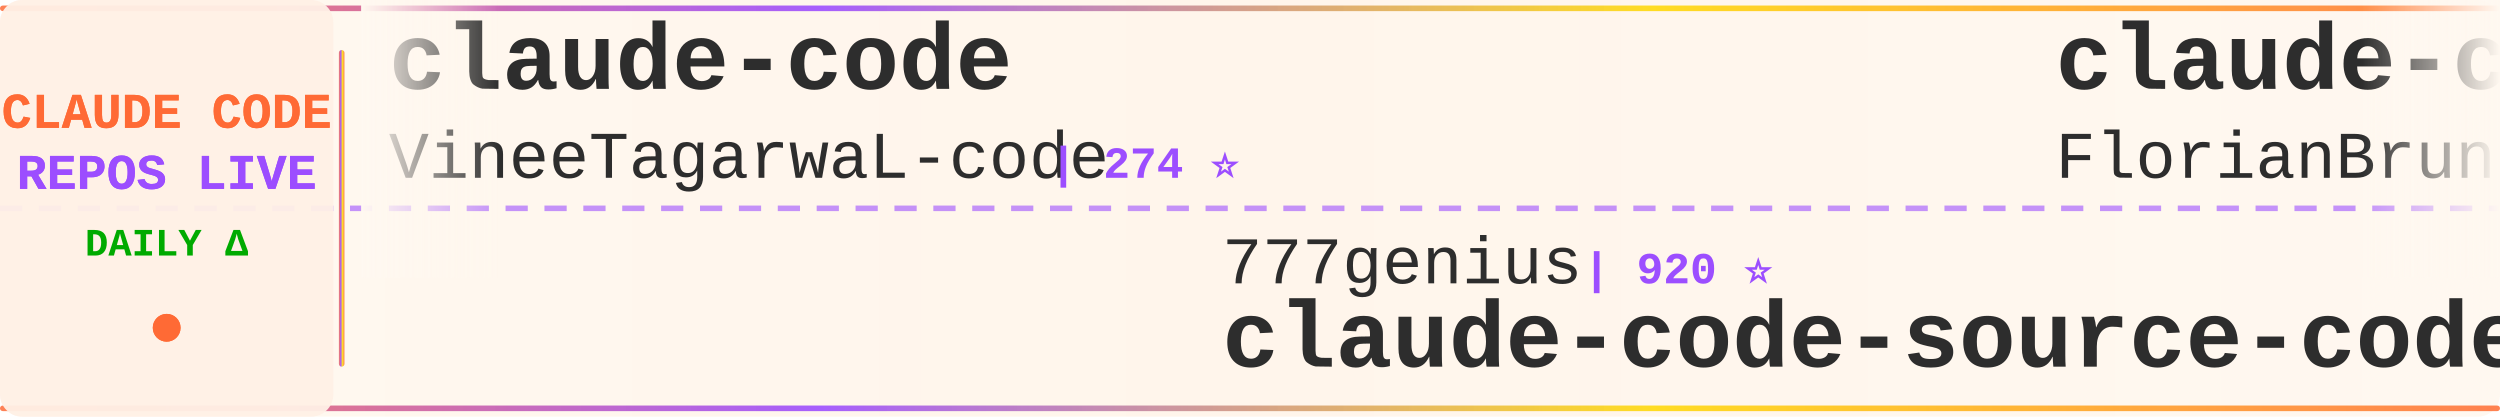
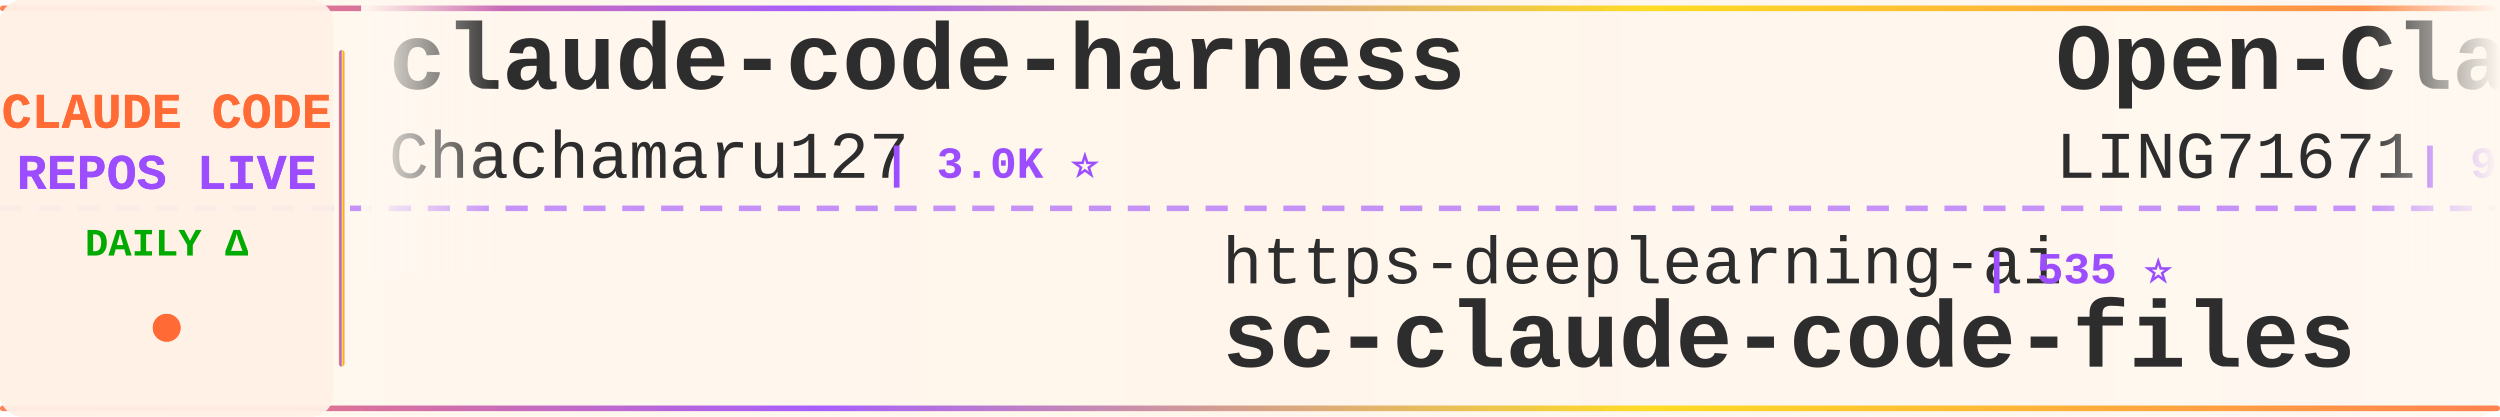
<svg xmlns="http://www.w3.org/2000/svg" width="900" height="150">
  <defs>
    <linearGradient id="tickerBg" x1="0%" y1="0%" x2="100%" y2="0%">
      <stop offset="0%" style="stop-color:#fff8f0;stop-opacity:0.98" />
      <stop offset="50%" style="stop-color:#fff5eb;stop-opacity:1" />
      <stop offset="100%" style="stop-color:#fff8f0;stop-opacity:0.98" />
    </linearGradient>
    <linearGradient id="borderGrad" x1="0%" y1="0%" x2="100%" y2="0%">
      <stop offset="0%" style="stop-color:#FF6B35;stop-opacity:0.85">
        <animate attributeName="stop-opacity" values="0.85;1;0.85" dur="2s" repeatCount="indefinite" />
      </stop>
      <stop offset="33%" style="stop-color:#9C4EFF;stop-opacity:0.9">
        <animate attributeName="stop-opacity" values="0.9;1;0.9" dur="2.2s" repeatCount="indefinite" />
      </stop>
      <stop offset="66%" style="stop-color:#FFD700;stop-opacity:0.85">
        <animate attributeName="stop-opacity" values="0.85;1;0.85" dur="1.8s" repeatCount="indefinite" />
      </stop>
      <stop offset="100%" style="stop-color:#FF6B35;stop-opacity:0.85">
        <animate attributeName="stop-opacity" values="0.85;1;0.85" dur="2s" repeatCount="indefinite" />
      </stop>
    </linearGradient>
    <filter id="textGlow">
      <feGaussianBlur stdDeviation="0.15" result="coloredBlur" />
      <feMerge>
        <feMergeNode in="coloredBlur" />
        <feMergeNode in="SourceGraphic" />
      </feMerge>
    </filter>
    <filter id="metricGlow">
      <feGaussianBlur stdDeviation="0.2" result="coloredBlur" />
      <feMerge>
        <feMergeNode in="coloredBlur" />
        <feMergeNode in="SourceGraphic" />
      </feMerge>
    </filter>
    <linearGradient id="leftFade" x1="0%" y1="0%" x2="100%" y2="0%">
      <stop offset="0%" style="stop-color:#fff8f0;stop-opacity:1" />
      <stop offset="100%" style="stop-color:#fff8f0;stop-opacity:0" />
    </linearGradient>
    <linearGradient id="rightFade" x1="0%" y1="0%" x2="100%" y2="0%">
      <stop offset="0%" style="stop-color:#fff8f0;stop-opacity:0" />
      <stop offset="100%" style="stop-color:#fff8f0;stop-opacity:1" />
    </linearGradient>
  </defs>
  <rect width="900" height="150" fill="url(#tickerBg)" rx="8" />
  <rect x="0" y="2" width="900" height="2" fill="url(#borderGrad)" rx="1" />
  <rect x="0" y="146" width="900" height="2" fill="url(#borderGrad)" rx="1" />
  <line x1="0" y1="75" x2="900" y2="75" stroke="#9C4EFF" stroke-width="2" stroke-dasharray="8 6" opacity="0.6" />
  <rect x="0" y="0" width="120" height="150" fill="#fff0e6" opacity="0.95" rx="8" />
  <text x="60" y="46" font-family="'Courier New', monospace" font-size="18" font-weight="bold" fill="#FF6B35" text-anchor="middle" filter="url(#textGlow)">
    CLAUDE CODE
  </text>
  <text x="60" y="68" font-family="'Courier New', monospace" font-size="18" font-weight="bold" fill="#9C4EFF" text-anchor="middle" filter="url(#textGlow)">
    REPOS LIVE
  </text>
  <text x="60" y="92" font-family="'Courier New', monospace" font-size="14" font-weight="bold" fill="#00aa00" text-anchor="middle">
    DAILY Δ
  </text>
  <circle cx="60" cy="118" r="5" fill="#FF6B35" filter="url(#metricGlow)">
    <animate attributeName="r" values="4;6;4" dur="1.5s" repeatCount="indefinite" />
    <animate attributeName="opacity" values="0.6;1;0.6" dur="1.5s" repeatCount="indefinite" />
  </circle>
  <rect x="122" y="18" width="2" height="114" fill="url(#borderGrad)" rx="1" />
  <clipPath id="tickerClip">
    <rect x="130" y="0" width="770" height="150" />
  </clipPath>
  <g clip-path="url(#tickerClip)">
    <g id="tickerItems">
      <animateTransform attributeName="transform" attributeType="XML" type="translate" from="0 0" to="-3000 0" dur="54s" repeatCount="indefinite" />
      <g transform="translate(0, 0)">
-         <text x="140" y="32" font-family="'Courier New', monospace" font-size="34" font-weight="bold" fill="#2d2d2d">claude-code</text>
-         <text x="140" y="64" font-family="'Courier New', monospace" font-size="24" font-weight="normal" fill="#2d2d2d" opacity="1.0">VineeTagarwaL-code</text>
-         <text x="378" y="64" font-family="'Courier New', monospace" font-size="16" font-weight="bold" fill="#9C4EFF"> | 274 ⭐</text>
+         <text x="140" y="32" font-family="'Courier New', monospace" font-size="34" font-weight="bold" fill="#2d2d2d">claude-code-harness</text>
+         <text x="140" y="64" font-family="'Courier New', monospace" font-size="24" font-weight="normal" fill="#2d2d2d" opacity="1.0">Chachamaru127</text>
+         <text x="318" y="64" font-family="'Courier New', monospace" font-size="16" font-weight="bold" fill="#9C4EFF"> | 3.0K ⭐</text>
      </g>
      <g transform="translate(300, 0)">
-         <text x="140" y="102" font-family="'Courier New', monospace" font-size="24" font-weight="normal" fill="#2d2d2d" opacity="1.0">777genius</text>
-         <text x="270" y="102" font-family="'Courier New', monospace" font-size="16" font-weight="bold" fill="#9C4EFF"> | 920 ⭐</text>
-         <text x="140" y="132" font-family="'Courier New', monospace" font-size="34" font-weight="bold" fill="#2d2d2d">claude-code-source-code</text>
+         <text x="140" y="102" font-family="'Courier New', monospace" font-size="24" font-weight="normal" fill="#2d2d2d" opacity="1.0">https-deeplearning-ai</text>
+         <text x="414" y="102" font-family="'Courier New', monospace" font-size="16" font-weight="bold" fill="#9C4EFF"> | 535 ⭐</text>
+         <text x="140" y="132" font-family="'Courier New', monospace" font-size="34" font-weight="bold" fill="#2d2d2d">sc-claude-code-files</text>
      </g>
      <g transform="translate(600, 0)">
-         <text x="140" y="32" font-family="'Courier New', monospace" font-size="34" font-weight="bold" fill="#2d2d2d">claude-code-ultimate-gui...</text>
-         <text x="140" y="64" font-family="'Courier New', monospace" font-size="24" font-weight="normal" fill="#2d2d2d" opacity="1.0">FlorianBruniaux</text>
-         <text x="342" y="64" font-family="'Courier New', monospace" font-size="16" font-weight="bold" fill="#9C4EFF"> | 5.5K ⭐</text>
+         <text x="140" y="32" font-family="'Courier New', monospace" font-size="34" font-weight="bold" fill="#2d2d2d">Open-ClaudeCode</text>
+         <text x="140" y="64" font-family="'Courier New', monospace" font-size="24" font-weight="normal" fill="#2d2d2d" opacity="1.0">LING71671</text>
+         <text x="270" y="64" font-family="'Courier New', monospace" font-size="16" font-weight="bold" fill="#9C4EFF"> | 926 ⭐ -1</text>
      </g>
      <g transform="translate(900, 0)">
-         <text x="140" y="102" font-family="'Courier New', monospace" font-size="24" font-weight="normal" fill="#2d2d2d" opacity="1.0">xorespesp</text>
-         <text x="270" y="102" font-family="'Courier New', monospace" font-size="16" font-weight="bold" fill="#9C4EFF"> | 231 ⭐</text>
+         <text x="140" y="102" font-family="'Courier New', monospace" font-size="24" font-weight="normal" fill="#2d2d2d" opacity="1.0">FlorianBruniaux</text>
+         <text x="342" y="102" font-family="'Courier New', monospace" font-size="16" font-weight="bold" fill="#9C4EFF"> | 5.5K ⭐ +1</text>
+         <text x="140" y="132" font-family="'Courier New', monospace" font-size="34" font-weight="bold" fill="#2d2d2d">claude-code-ultimate-gui...</text>
+       </g>
+       <g transform="translate(1200, 0)">
+         <text x="140" y="32" font-family="'Courier New', monospace" font-size="34" font-weight="bold" fill="#2d2d2d">Claude-Code-Game-Studios</text>
+         <text x="140" y="64" font-family="'Courier New', monospace" font-size="24" font-weight="normal" fill="#2d2d2d" opacity="1.0">Donchitos</text>
+         <text x="270" y="64" font-family="'Courier New', monospace" font-size="16" font-weight="bold" fill="#9C4EFF"> | 23.3K ⭐ +4</text>
+       </g>
+       <g transform="translate(1500, 0)">
+         <text x="140" y="102" font-family="'Courier New', monospace" font-size="24" font-weight="normal" fill="#2d2d2d" opacity="1.0">ponponon</text>
+         <text x="258" y="102" font-family="'Courier New', monospace" font-size="16" font-weight="bold" fill="#9C4EFF"> | 2.3K ⭐</text>
+         <text x="140" y="132" font-family="'Courier New', monospace" font-size="34" font-weight="bold" fill="#2d2d2d">claude_code_src</text>
+       </g>
+       <g transform="translate(1800, 0)">
+         <text x="140" y="32" font-family="'Courier New', monospace" font-size="34" font-weight="bold" fill="#2d2d2d">Claude-Code</text>
+         <text x="140" y="64" font-family="'Courier New', monospace" font-size="24" font-weight="normal" fill="#2d2d2d" opacity="1.0">pengchengneo</text>
+         <text x="306" y="64" font-family="'Courier New', monospace" font-size="16" font-weight="bold" fill="#9C4EFF"> | 1.7K ⭐</text>
+       </g>
+       <g transform="translate(2100, 0)">
+         <text x="140" y="102" font-family="'Courier New', monospace" font-size="24" font-weight="normal" fill="#2d2d2d" opacity="1.0">fazxes</text>
+         <text x="234" y="102" font-family="'Courier New', monospace" font-size="16" font-weight="bold" fill="#9C4EFF"> | 227 ⭐</text>
+         <text x="140" y="132" font-family="'Courier New', monospace" font-size="34" font-weight="bold" fill="#2d2d2d">Claude-code</text>
+       </g>
+       <g transform="translate(2400, 0)">
+         <text x="140" y="32" font-family="'Courier New', monospace" font-size="34" font-weight="bold" fill="#2d2d2d">claude-code</text>
+         <text x="140" y="64" font-family="'Courier New', monospace" font-size="24" font-weight="normal" fill="#2d2d2d" opacity="1.0">codeaashu</text>
+         <text x="270" y="64" font-family="'Courier New', monospace" font-size="16" font-weight="bold" fill="#9C4EFF"> | 3.1K ⭐</text>
+       </g>
+       <g transform="translate(2700, 0)">
+         <text x="140" y="102" font-family="'Courier New', monospace" font-size="24" font-weight="normal" fill="#2d2d2d" opacity="1.0">T-Lab-CUHKSZ</text>
+         <text x="306" y="102" font-family="'Courier New', monospace" font-size="16" font-weight="bold" fill="#9C4EFF"> | 326 ⭐</text>
        <text x="140" y="132" font-family="'Courier New', monospace" font-size="34" font-weight="bold" fill="#2d2d2d">claude-code</text>
      </g>
-       <g transform="translate(1200, 0)">
-         <text x="140" y="32" font-family="'Courier New', monospace" font-size="34" font-weight="bold" fill="#2d2d2d">claude-code-rev</text>
-         <text x="140" y="64" font-family="'Courier New', monospace" font-size="24" font-weight="normal" fill="#2d2d2d" opacity="1.0">oboard</text>
-         <text x="234" y="64" font-family="'Courier New', monospace" font-size="16" font-weight="bold" fill="#9C4EFF"> | 3.3K ⭐</text>
-       </g>
-       <g transform="translate(1500, 0)">
-         <text x="140" y="102" font-family="'Courier New', monospace" font-size="24" font-weight="normal" fill="#2d2d2d" opacity="1.0">alejandrobalderas</text>
-         <text x="366" y="102" font-family="'Courier New', monospace" font-size="16" font-weight="bold" fill="#9C4EFF"> | 2.7K ⭐ +1</text>
-         <text x="140" y="132" font-family="'Courier New', monospace" font-size="34" font-weight="bold" fill="#2d2d2d">claude-code-from-source</text>
-       </g>
-       <g transform="translate(1800, 0)">
-         <text x="140" y="32" font-family="'Courier New', monospace" font-size="34" font-weight="bold" fill="#2d2d2d">claude-code-showcase</text>
-         <text x="140" y="64" font-family="'Courier New', monospace" font-size="24" font-weight="normal" fill="#2d2d2d" opacity="1.0">ChrisWiles</text>
-         <text x="282" y="64" font-family="'Courier New', monospace" font-size="16" font-weight="bold" fill="#9C4EFF"> | 6.0K ⭐</text>
-       </g>
-       <g transform="translate(2100, 0)">
-         <text x="140" y="102" font-family="'Courier New', monospace" font-size="24" font-weight="normal" fill="#2d2d2d" opacity="1.0">zebbern</text>
-         <text x="246" y="102" font-family="'Courier New', monospace" font-size="16" font-weight="bold" fill="#9C4EFF"> | 4.4K ⭐ +1</text>
-         <text x="140" y="132" font-family="'Courier New', monospace" font-size="34" font-weight="bold" fill="#2d2d2d">claude-code-guide</text>
-       </g>
-       <g transform="translate(2400, 0)">
-         <text x="140" y="32" font-family="'Courier New', monospace" font-size="34" font-weight="bold" fill="#2d2d2d">Auto-claude-code-researc...</text>
-         <text x="140" y="64" font-family="'Courier New', monospace" font-size="24" font-weight="normal" fill="#2d2d2d" opacity="1.0">wanshuiyin</text>
-         <text x="282" y="64" font-family="'Courier New', monospace" font-size="16" font-weight="bold" fill="#9C4EFF"> | 13.8K ⭐ +12</text>
-       </g>
-       <g transform="translate(2700, 0)">
-         <text x="140" y="102" font-family="'Courier New', monospace" font-size="24" font-weight="normal" fill="#2d2d2d" opacity="1.0">edmund-io</text>
-         <text x="270" y="102" font-family="'Courier New', monospace" font-size="16" font-weight="bold" fill="#9C4EFF"> | 1.5K ⭐</text>
-         <text x="140" y="132" font-family="'Courier New', monospace" font-size="34" font-weight="bold" fill="#2d2d2d">edmunds-claude-code</text>
-       </g>
      <g transform="translate(3000, 0)">
-         <text x="140" y="32" font-family="'Courier New', monospace" font-size="34" font-weight="bold" fill="#2d2d2d">claude-code</text>
-         <text x="140" y="64" font-family="'Courier New', monospace" font-size="24" font-weight="normal" fill="#2d2d2d" opacity="1.0">VineeTagarwaL-code</text>
-         <text x="378" y="64" font-family="'Courier New', monospace" font-size="16" font-weight="bold" fill="#9C4EFF"> | 274 ⭐</text>
+         <text x="140" y="32" font-family="'Courier New', monospace" font-size="34" font-weight="bold" fill="#2d2d2d">claude-code-harness</text>
+         <text x="140" y="64" font-family="'Courier New', monospace" font-size="24" font-weight="normal" fill="#2d2d2d" opacity="1.0">Chachamaru127</text>
+         <text x="318" y="64" font-family="'Courier New', monospace" font-size="16" font-weight="bold" fill="#9C4EFF"> | 3.0K ⭐</text>
      </g>
      <g transform="translate(3300, 0)">
-         <text x="140" y="102" font-family="'Courier New', monospace" font-size="24" font-weight="normal" fill="#2d2d2d" opacity="1.0">777genius</text>
-         <text x="270" y="102" font-family="'Courier New', monospace" font-size="16" font-weight="bold" fill="#9C4EFF"> | 920 ⭐</text>
-         <text x="140" y="132" font-family="'Courier New', monospace" font-size="34" font-weight="bold" fill="#2d2d2d">claude-code-source-code</text>
+         <text x="140" y="102" font-family="'Courier New', monospace" font-size="24" font-weight="normal" fill="#2d2d2d" opacity="1.0">https-deeplearning-ai</text>
+         <text x="414" y="102" font-family="'Courier New', monospace" font-size="16" font-weight="bold" fill="#9C4EFF"> | 535 ⭐</text>
+         <text x="140" y="132" font-family="'Courier New', monospace" font-size="34" font-weight="bold" fill="#2d2d2d">sc-claude-code-files</text>
      </g>
      <g transform="translate(3600, 0)">
-         <text x="140" y="32" font-family="'Courier New', monospace" font-size="34" font-weight="bold" fill="#2d2d2d">claude-code-ultimate-gui...</text>
-         <text x="140" y="64" font-family="'Courier New', monospace" font-size="24" font-weight="normal" fill="#2d2d2d" opacity="1.0">FlorianBruniaux</text>
-         <text x="342" y="64" font-family="'Courier New', monospace" font-size="16" font-weight="bold" fill="#9C4EFF"> | 5.5K ⭐</text>
+         <text x="140" y="32" font-family="'Courier New', monospace" font-size="34" font-weight="bold" fill="#2d2d2d">Open-ClaudeCode</text>
+         <text x="140" y="64" font-family="'Courier New', monospace" font-size="24" font-weight="normal" fill="#2d2d2d" opacity="1.0">LING71671</text>
+         <text x="270" y="64" font-family="'Courier New', monospace" font-size="16" font-weight="bold" fill="#9C4EFF"> | 926 ⭐ -1</text>
      </g>
      <g transform="translate(3900, 0)">
-         <text x="140" y="102" font-family="'Courier New', monospace" font-size="24" font-weight="normal" fill="#2d2d2d" opacity="1.0">xorespesp</text>
-         <text x="270" y="102" font-family="'Courier New', monospace" font-size="16" font-weight="bold" fill="#9C4EFF"> | 231 ⭐</text>
-         <text x="140" y="132" font-family="'Courier New', monospace" font-size="34" font-weight="bold" fill="#2d2d2d">claude-code</text>
+         <text x="140" y="102" font-family="'Courier New', monospace" font-size="24" font-weight="normal" fill="#2d2d2d" opacity="1.0">FlorianBruniaux</text>
+         <text x="342" y="102" font-family="'Courier New', monospace" font-size="16" font-weight="bold" fill="#9C4EFF"> | 5.5K ⭐ +1</text>
+         <text x="140" y="132" font-family="'Courier New', monospace" font-size="34" font-weight="bold" fill="#2d2d2d">claude-code-ultimate-gui...</text>
      </g>
    </g>
  </g>
  <rect x="130" y="0" width="50" height="100" fill="url(#leftFade)" />
  <rect x="850" y="0" width="50" height="100" fill="url(#rightFade)" />
</svg>
